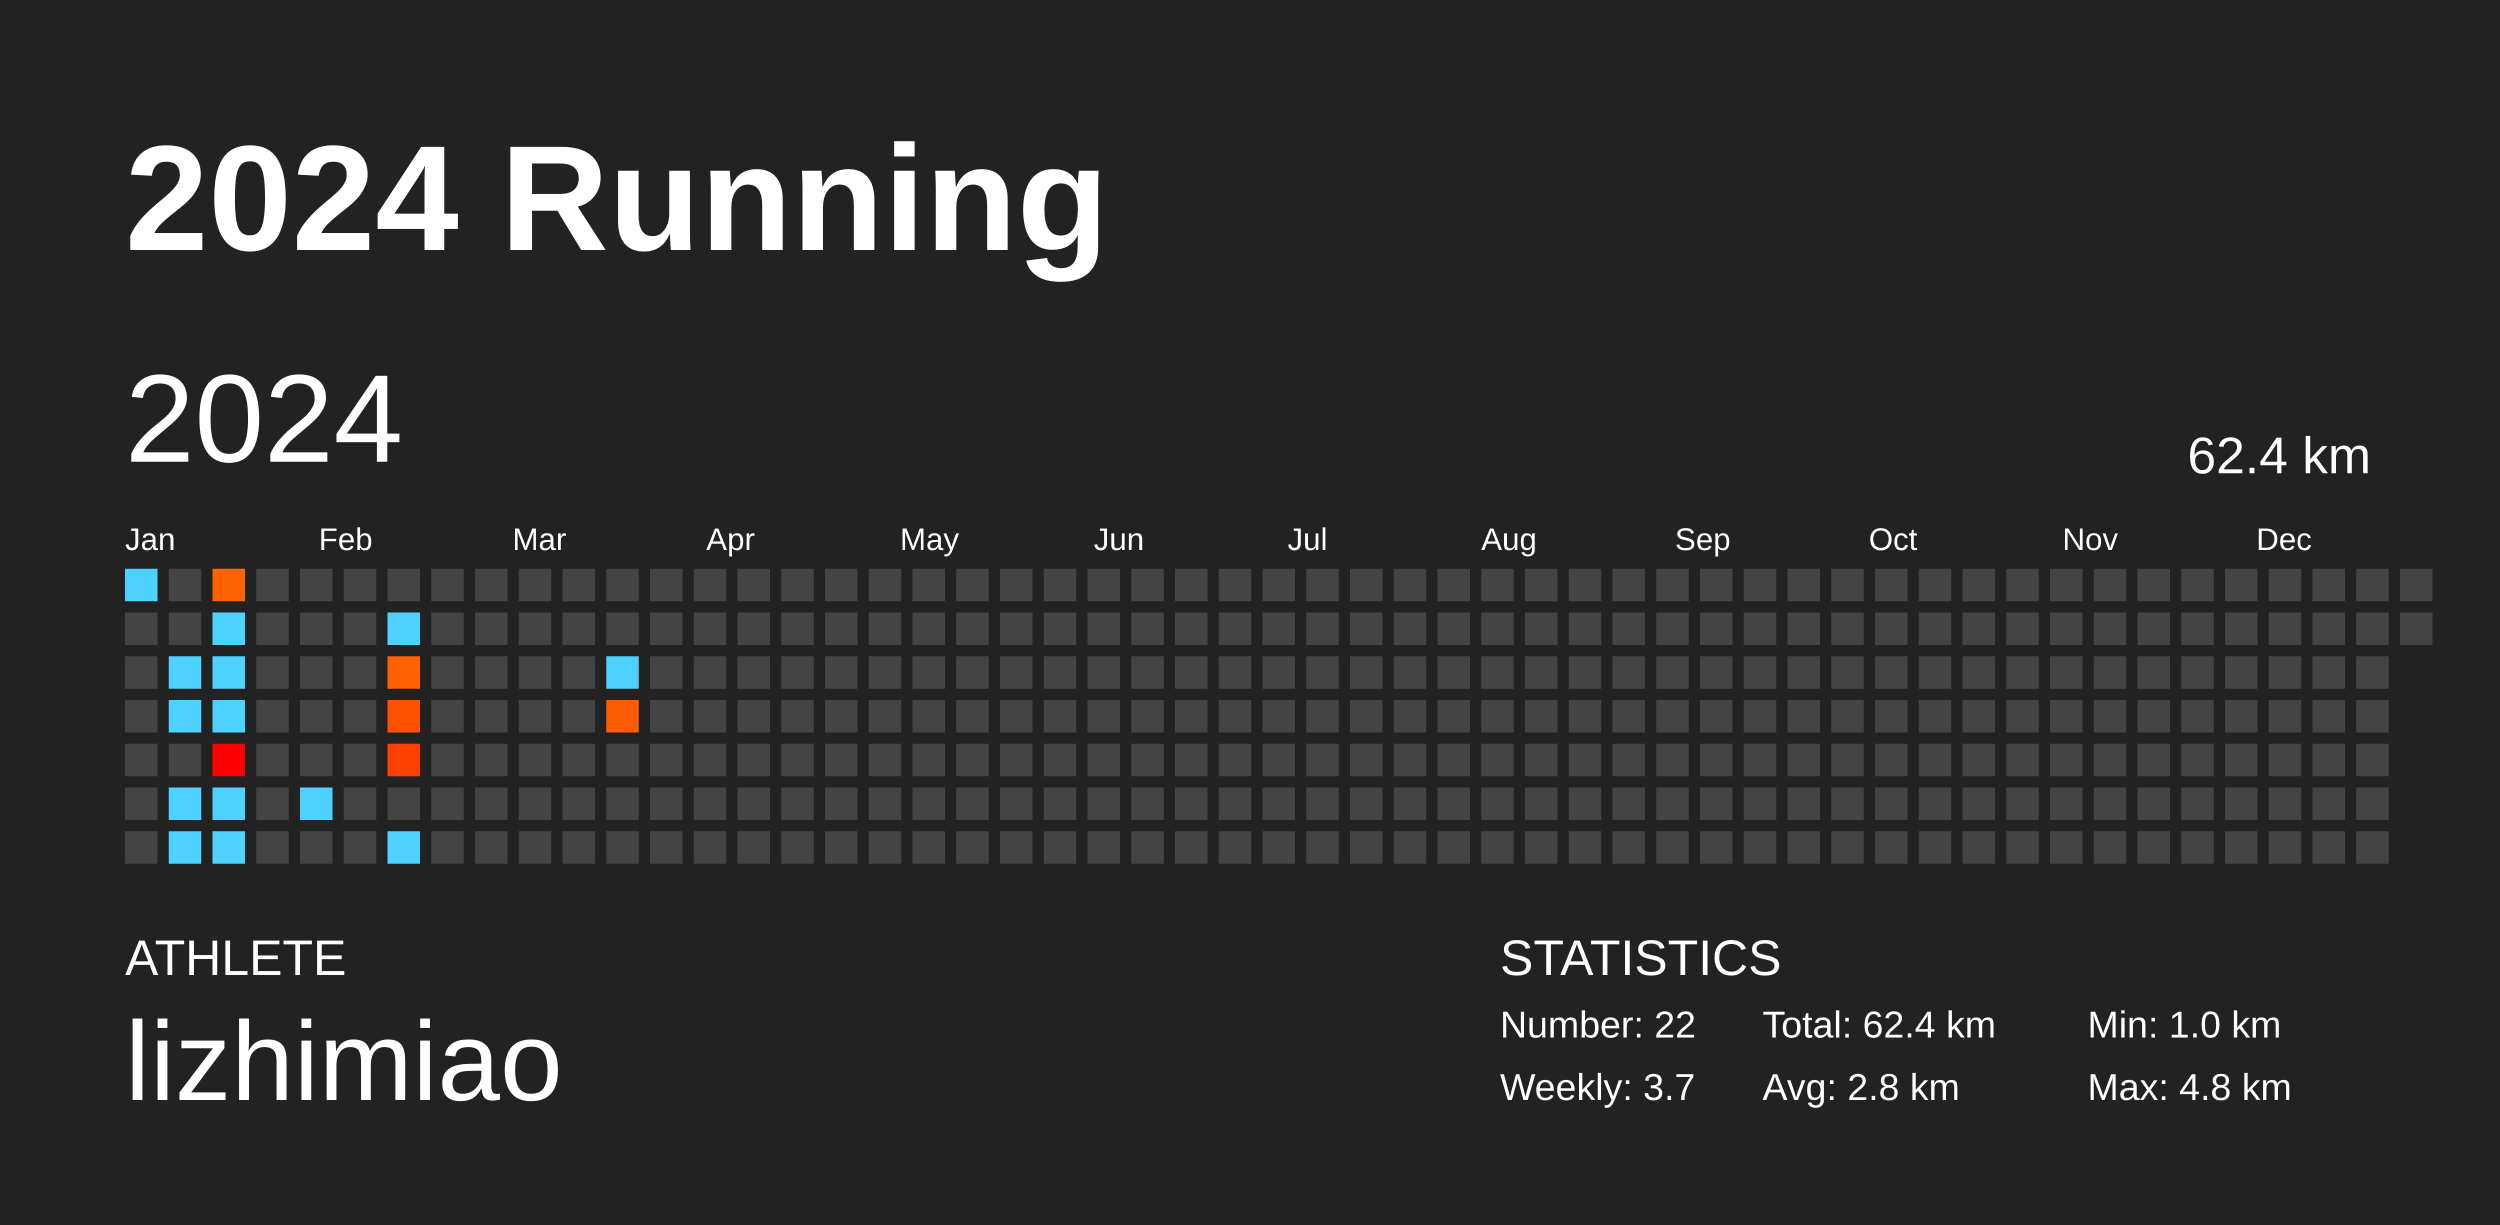
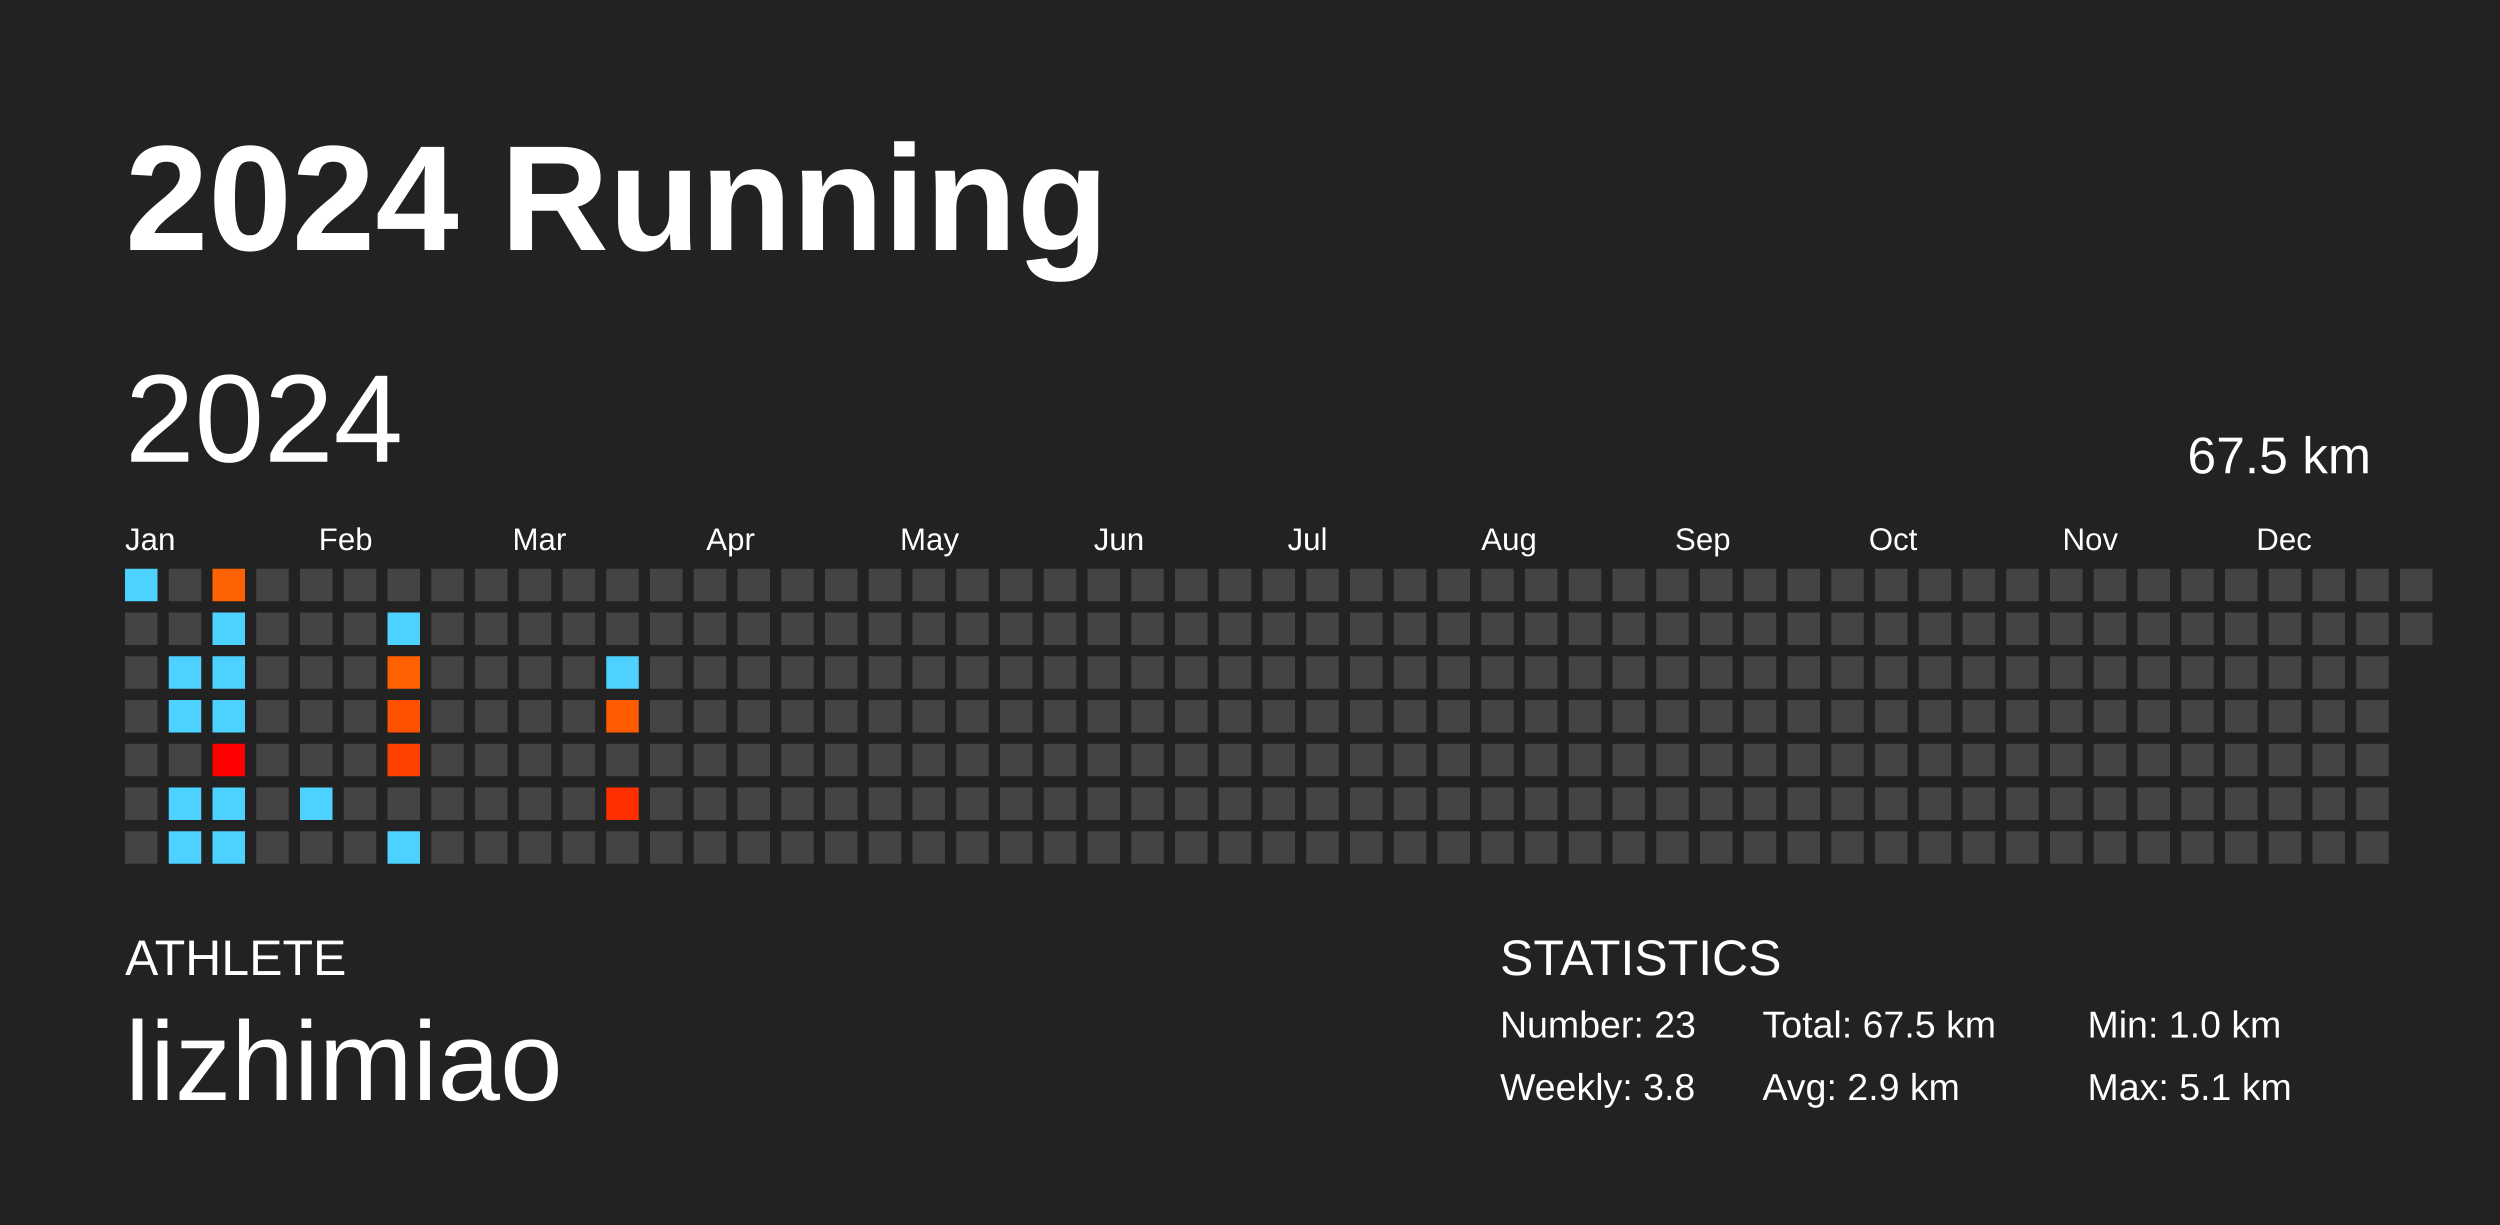
<svg xmlns="http://www.w3.org/2000/svg" baseProfile="full" height="98mm" version="1.1" viewBox="0,0,200,98" width="200mm">
  <defs />
  <rect fill="#222222" height="98" width="200" x="0" y="0" />
  <text fill="#FFFFFF" style="font-size:12px; font-family:Arial; font-weight:bold;" x="10" y="20">2024 Running</text>
  <text fill="#FFFFFF" style="font-size:4px; font-family:Arial" x="10" y="78">ATHLETE</text>
  <text fill="#FFFFFF" style="font-size:9px; font-family:Arial" x="10" y="88">lizhimiao</text>
  <text fill="#FFFFFF" style="font-size:4px; font-family:Arial" x="120" y="78">STATISTICS</text>
-   <text fill="#FFFFFF" style="font-size:3px; font-family:Arial" x="120" y="83">Number: 22</text>
-   <text fill="#FFFFFF" style="font-size:3px; font-family:Arial" x="120" y="88">Weekly: 3.7</text>
-   <text fill="#FFFFFF" style="font-size:3px; font-family:Arial" x="141" y="83">Total: 62.4 km</text>
-   <text fill="#FFFFFF" style="font-size:3px; font-family:Arial" x="141" y="88">Avg: 2.8 km</text>
+   <text fill="#FFFFFF" style="font-size:3px; font-family:Arial" x="120" y="83">Number: 23</text>
+   <text fill="#FFFFFF" style="font-size:3px; font-family:Arial" x="120" y="88">Weekly: 3.8</text>
+   <text fill="#FFFFFF" style="font-size:3px; font-family:Arial" x="141" y="83">Total: 67.5 km</text>
+   <text fill="#FFFFFF" style="font-size:3px; font-family:Arial" x="141" y="88">Avg: 2.9 km</text>
  <text fill="#FFFFFF" style="font-size:3px; font-family:Arial" x="167" y="83">Min: 1.0 km</text>
-   <text fill="#FFFFFF" style="font-size:3px; font-family:Arial" x="167" y="88">Max: 4.8 km</text>
+   <text fill="#FFFFFF" style="font-size:3px; font-family:Arial" x="167" y="88">Max: 5.1 km</text>
  <text dominant-baseline="hanging" fill="#FFFFFF" style="font-size:10.0px; font-family:Arial;" x="10" y="30">2024</text>
-   <text dominant-baseline="hanging" fill="#FFFFFF" style="font-size:4.125px; font-family:Arial;" x="175" y="35">62.4 km</text>
+   <text dominant-baseline="hanging" fill="#FFFFFF" style="font-size:4.125px; font-family:Arial;" x="175" y="35">67.5 km</text>
  <text fill="#FFFFFF" style="font-size:2.5px; font-family:Arial" x="10.0" y="44">Jan</text>
  <text fill="#FFFFFF" style="font-size:2.5px; font-family:Arial" x="25.5" y="44">Feb</text>
  <text fill="#FFFFFF" style="font-size:2.5px; font-family:Arial" x="41.0" y="44">Mar</text>
  <text fill="#FFFFFF" style="font-size:2.5px; font-family:Arial" x="56.5" y="44">Apr</text>
  <text fill="#FFFFFF" style="font-size:2.5px; font-family:Arial" x="72.0" y="44">May</text>
  <text fill="#FFFFFF" style="font-size:2.5px; font-family:Arial" x="87.5" y="44">Jun</text>
  <text fill="#FFFFFF" style="font-size:2.5px; font-family:Arial" x="103.0" y="44">Jul</text>
  <text fill="#FFFFFF" style="font-size:2.5px; font-family:Arial" x="118.5" y="44">Aug</text>
  <text fill="#FFFFFF" style="font-size:2.5px; font-family:Arial" x="134.0" y="44">Sep</text>
  <text fill="#FFFFFF" style="font-size:2.5px; font-family:Arial" x="149.5" y="44">Oct</text>
  <text fill="#FFFFFF" style="font-size:2.5px; font-family:Arial" x="165.0" y="44">Nov</text>
  <text fill="#FFFFFF" style="font-size:2.5px; font-family:Arial" x="180.5" y="44">Dec</text>
  <rect fill="#4dd2ff" height="2.6" width="2.6" x="10.0" y="45.5" />
  <rect fill="#444444" height="2.6" width="2.6" x="10.0" y="49.0" />
  <rect fill="#444444" height="2.6" width="2.6" x="10.0" y="52.5" />
  <rect fill="#444444" height="2.6" width="2.6" x="10.0" y="56.0" />
  <rect fill="#444444" height="2.6" width="2.6" x="10.0" y="59.5" />
  <rect fill="#444444" height="2.6" width="2.6" x="10.0" y="63.0" />
  <rect fill="#444444" height="2.6" width="2.6" x="10.0" y="66.5" />
  <rect fill="#444444" height="2.6" width="2.6" x="13.5" y="45.5" />
  <rect fill="#444444" height="2.6" width="2.6" x="13.5" y="49.0" />
  <rect fill="#4dd2ff" height="2.6" width="2.6" x="13.5" y="52.5" />
  <rect fill="#4dd2ff" height="2.6" width="2.6" x="13.5" y="56.0" />
  <rect fill="#444444" height="2.6" width="2.6" x="13.5" y="59.5" />
  <rect fill="#4dd2ff" height="2.6" width="2.6" x="13.5" y="63.0" />
  <rect fill="#4dd2ff" height="2.6" width="2.6" x="13.5" y="66.5" />
  <rect fill="#ff6200" height="2.6" width="2.6" x="17.0" y="45.5" />
  <rect fill="#4dd2ff" height="2.6" width="2.6" x="17.0" y="49.0" />
  <rect fill="#4dd2ff" height="2.6" width="2.6" x="17.0" y="52.5" />
  <rect fill="#4dd2ff" height="2.6" width="2.6" x="17.0" y="56.0" />
  <rect fill="#ff0000" height="2.6" width="2.6" x="17.0" y="59.5" />
  <rect fill="#4dd2ff" height="2.6" width="2.6" x="17.0" y="63.0" />
  <rect fill="#4dd2ff" height="2.6" width="2.6" x="17.0" y="66.5" />
  <rect fill="#444444" height="2.6" width="2.6" x="20.5" y="45.5" />
  <rect fill="#444444" height="2.6" width="2.6" x="20.5" y="49.0" />
  <rect fill="#444444" height="2.6" width="2.6" x="20.5" y="52.5" />
  <rect fill="#444444" height="2.6" width="2.6" x="20.5" y="56.0" />
  <rect fill="#444444" height="2.6" width="2.6" x="20.5" y="59.5" />
  <rect fill="#444444" height="2.6" width="2.6" x="20.5" y="63.0" />
  <rect fill="#444444" height="2.6" width="2.6" x="20.5" y="66.5" />
  <rect fill="#444444" height="2.6" width="2.6" x="24.0" y="45.5" />
  <rect fill="#444444" height="2.6" width="2.6" x="24.0" y="49.0" />
  <rect fill="#444444" height="2.6" width="2.6" x="24.0" y="52.5" />
  <rect fill="#444444" height="2.6" width="2.6" x="24.0" y="56.0" />
  <rect fill="#444444" height="2.6" width="2.6" x="24.0" y="59.5" />
  <rect fill="#4dd2ff" height="2.6" width="2.6" x="24.0" y="63.0" />
  <rect fill="#444444" height="2.6" width="2.6" x="24.0" y="66.5" />
  <rect fill="#444444" height="2.6" width="2.6" x="27.5" y="45.5" />
  <rect fill="#444444" height="2.6" width="2.6" x="27.5" y="49.0" />
  <rect fill="#444444" height="2.6" width="2.6" x="27.5" y="52.5" />
  <rect fill="#444444" height="2.6" width="2.6" x="27.5" y="56.0" />
  <rect fill="#444444" height="2.6" width="2.6" x="27.5" y="59.5" />
  <rect fill="#444444" height="2.6" width="2.6" x="27.5" y="63.0" />
  <rect fill="#444444" height="2.6" width="2.6" x="27.5" y="66.5" />
  <rect fill="#444444" height="2.6" width="2.6" x="31.0" y="45.5" />
  <rect fill="#4dd2ff" height="2.6" width="2.6" x="31.0" y="49.0" />
  <rect fill="#ff6000" height="2.6" width="2.6" x="31.0" y="52.5" />
  <rect fill="#ff5200" height="2.6" width="2.6" x="31.0" y="56.0" />
  <rect fill="#ff4100" height="2.6" width="2.6" x="31.0" y="59.5" />
  <rect fill="#444444" height="2.6" width="2.6" x="31.0" y="63.0" />
  <rect fill="#4dd2ff" height="2.6" width="2.6" x="31.0" y="66.5" />
  <rect fill="#444444" height="2.6" width="2.6" x="34.5" y="45.5" />
  <rect fill="#444444" height="2.6" width="2.6" x="34.5" y="49.0" />
  <rect fill="#444444" height="2.6" width="2.6" x="34.5" y="52.5" />
  <rect fill="#444444" height="2.6" width="2.6" x="34.5" y="56.0" />
  <rect fill="#444444" height="2.6" width="2.6" x="34.5" y="59.5" />
  <rect fill="#444444" height="2.6" width="2.6" x="34.5" y="63.0" />
  <rect fill="#444444" height="2.6" width="2.6" x="34.5" y="66.5" />
  <rect fill="#444444" height="2.6" width="2.6" x="38.0" y="45.5" />
  <rect fill="#444444" height="2.6" width="2.6" x="38.0" y="49.0" />
  <rect fill="#444444" height="2.6" width="2.6" x="38.0" y="52.5" />
  <rect fill="#444444" height="2.6" width="2.6" x="38.0" y="56.0" />
  <rect fill="#444444" height="2.6" width="2.6" x="38.0" y="59.5" />
  <rect fill="#444444" height="2.6" width="2.6" x="38.0" y="63.0" />
  <rect fill="#444444" height="2.6" width="2.6" x="38.0" y="66.5" />
  <rect fill="#444444" height="2.6" width="2.6" x="41.5" y="45.5" />
  <rect fill="#444444" height="2.6" width="2.6" x="41.5" y="49.0" />
  <rect fill="#444444" height="2.6" width="2.6" x="41.5" y="52.5" />
  <rect fill="#444444" height="2.6" width="2.6" x="41.5" y="56.0" />
  <rect fill="#444444" height="2.6" width="2.6" x="41.5" y="59.5" />
  <rect fill="#444444" height="2.6" width="2.6" x="41.5" y="63.0" />
  <rect fill="#444444" height="2.6" width="2.6" x="41.5" y="66.5" />
  <rect fill="#444444" height="2.6" width="2.6" x="45.0" y="45.5" />
  <rect fill="#444444" height="2.6" width="2.6" x="45.0" y="49.0" />
  <rect fill="#444444" height="2.6" width="2.6" x="45.0" y="52.5" />
  <rect fill="#444444" height="2.6" width="2.6" x="45.0" y="56.0" />
  <rect fill="#444444" height="2.6" width="2.6" x="45.0" y="59.5" />
  <rect fill="#444444" height="2.6" width="2.6" x="45.0" y="63.0" />
  <rect fill="#444444" height="2.6" width="2.6" x="45.0" y="66.5" />
  <rect fill="#444444" height="2.6" width="2.6" x="48.5" y="45.5" />
  <rect fill="#444444" height="2.6" width="2.6" x="48.5" y="49.0" />
  <rect fill="#4dd2ff" height="2.6" width="2.6" x="48.5" y="52.5" />
  <rect fill="#ff5b00" height="2.6" width="2.6" x="48.5" y="56.0" />
  <rect fill="#444444" height="2.6" width="2.6" x="48.5" y="59.5" />
-   <rect fill="#444444" height="2.6" width="2.6" x="48.5" y="63.0" />
+   <rect fill="#ff2f00" height="2.6" width="2.6" x="48.5" y="63.0" />
  <rect fill="#444444" height="2.6" width="2.6" x="48.5" y="66.5" />
  <rect fill="#444444" height="2.6" width="2.6" x="52.0" y="45.5" />
  <rect fill="#444444" height="2.6" width="2.6" x="52.0" y="49.0" />
  <rect fill="#444444" height="2.6" width="2.6" x="52.0" y="52.5" />
  <rect fill="#444444" height="2.6" width="2.6" x="52.0" y="56.0" />
  <rect fill="#444444" height="2.6" width="2.6" x="52.0" y="59.5" />
  <rect fill="#444444" height="2.6" width="2.6" x="52.0" y="63.0" />
  <rect fill="#444444" height="2.6" width="2.6" x="52.0" y="66.5" />
  <rect fill="#444444" height="2.6" width="2.6" x="55.5" y="45.5" />
  <rect fill="#444444" height="2.6" width="2.6" x="55.5" y="49.0" />
  <rect fill="#444444" height="2.6" width="2.6" x="55.5" y="52.5" />
  <rect fill="#444444" height="2.6" width="2.6" x="55.5" y="56.0" />
  <rect fill="#444444" height="2.6" width="2.6" x="55.5" y="59.5" />
  <rect fill="#444444" height="2.6" width="2.6" x="55.5" y="63.0" />
  <rect fill="#444444" height="2.6" width="2.6" x="55.5" y="66.5" />
  <rect fill="#444444" height="2.6" width="2.6" x="59.0" y="45.5" />
  <rect fill="#444444" height="2.6" width="2.6" x="59.0" y="49.0" />
  <rect fill="#444444" height="2.6" width="2.6" x="59.0" y="52.5" />
  <rect fill="#444444" height="2.6" width="2.6" x="59.0" y="56.0" />
  <rect fill="#444444" height="2.6" width="2.6" x="59.0" y="59.5" />
  <rect fill="#444444" height="2.6" width="2.6" x="59.0" y="63.0" />
  <rect fill="#444444" height="2.6" width="2.6" x="59.0" y="66.5" />
  <rect fill="#444444" height="2.6" width="2.6" x="62.5" y="45.5" />
  <rect fill="#444444" height="2.6" width="2.6" x="62.5" y="49.0" />
  <rect fill="#444444" height="2.6" width="2.6" x="62.5" y="52.5" />
  <rect fill="#444444" height="2.6" width="2.6" x="62.5" y="56.0" />
  <rect fill="#444444" height="2.6" width="2.6" x="62.5" y="59.5" />
  <rect fill="#444444" height="2.6" width="2.6" x="62.5" y="63.0" />
  <rect fill="#444444" height="2.6" width="2.6" x="62.5" y="66.5" />
  <rect fill="#444444" height="2.6" width="2.6" x="66.0" y="45.5" />
  <rect fill="#444444" height="2.6" width="2.6" x="66.0" y="49.0" />
  <rect fill="#444444" height="2.6" width="2.6" x="66.0" y="52.5" />
  <rect fill="#444444" height="2.6" width="2.6" x="66.0" y="56.0" />
  <rect fill="#444444" height="2.6" width="2.6" x="66.0" y="59.5" />
  <rect fill="#444444" height="2.6" width="2.6" x="66.0" y="63.0" />
  <rect fill="#444444" height="2.6" width="2.6" x="66.0" y="66.5" />
  <rect fill="#444444" height="2.6" width="2.6" x="69.5" y="45.5" />
  <rect fill="#444444" height="2.6" width="2.6" x="69.5" y="49.0" />
  <rect fill="#444444" height="2.6" width="2.6" x="69.5" y="52.5" />
  <rect fill="#444444" height="2.6" width="2.6" x="69.5" y="56.0" />
  <rect fill="#444444" height="2.6" width="2.6" x="69.5" y="59.5" />
  <rect fill="#444444" height="2.6" width="2.6" x="69.5" y="63.0" />
  <rect fill="#444444" height="2.6" width="2.6" x="69.5" y="66.5" />
  <rect fill="#444444" height="2.6" width="2.6" x="73.0" y="45.5" />
  <rect fill="#444444" height="2.6" width="2.6" x="73.0" y="49.0" />
  <rect fill="#444444" height="2.6" width="2.6" x="73.0" y="52.5" />
  <rect fill="#444444" height="2.6" width="2.6" x="73.0" y="56.0" />
  <rect fill="#444444" height="2.6" width="2.6" x="73.0" y="59.5" />
  <rect fill="#444444" height="2.6" width="2.6" x="73.0" y="63.0" />
  <rect fill="#444444" height="2.6" width="2.6" x="73.0" y="66.5" />
  <rect fill="#444444" height="2.6" width="2.6" x="76.5" y="45.5" />
  <rect fill="#444444" height="2.6" width="2.6" x="76.5" y="49.0" />
  <rect fill="#444444" height="2.6" width="2.6" x="76.5" y="52.5" />
  <rect fill="#444444" height="2.6" width="2.6" x="76.5" y="56.0" />
  <rect fill="#444444" height="2.6" width="2.6" x="76.5" y="59.5" />
  <rect fill="#444444" height="2.6" width="2.6" x="76.5" y="63.0" />
  <rect fill="#444444" height="2.6" width="2.6" x="76.5" y="66.5" />
  <rect fill="#444444" height="2.6" width="2.6" x="80.0" y="45.5" />
  <rect fill="#444444" height="2.6" width="2.6" x="80.0" y="49.0" />
  <rect fill="#444444" height="2.6" width="2.6" x="80.0" y="52.5" />
  <rect fill="#444444" height="2.6" width="2.6" x="80.0" y="56.0" />
  <rect fill="#444444" height="2.6" width="2.6" x="80.0" y="59.5" />
  <rect fill="#444444" height="2.6" width="2.6" x="80.0" y="63.0" />
  <rect fill="#444444" height="2.6" width="2.6" x="80.0" y="66.5" />
  <rect fill="#444444" height="2.6" width="2.6" x="83.5" y="45.5" />
  <rect fill="#444444" height="2.6" width="2.6" x="83.5" y="49.0" />
  <rect fill="#444444" height="2.6" width="2.6" x="83.5" y="52.5" />
  <rect fill="#444444" height="2.6" width="2.6" x="83.5" y="56.0" />
  <rect fill="#444444" height="2.6" width="2.6" x="83.5" y="59.5" />
  <rect fill="#444444" height="2.6" width="2.6" x="83.5" y="63.0" />
  <rect fill="#444444" height="2.6" width="2.6" x="83.5" y="66.5" />
  <rect fill="#444444" height="2.6" width="2.6" x="87.0" y="45.5" />
  <rect fill="#444444" height="2.6" width="2.6" x="87.0" y="49.0" />
  <rect fill="#444444" height="2.6" width="2.6" x="87.0" y="52.5" />
  <rect fill="#444444" height="2.6" width="2.6" x="87.0" y="56.0" />
  <rect fill="#444444" height="2.6" width="2.6" x="87.0" y="59.5" />
  <rect fill="#444444" height="2.6" width="2.6" x="87.0" y="63.0" />
  <rect fill="#444444" height="2.6" width="2.6" x="87.0" y="66.5" />
  <rect fill="#444444" height="2.6" width="2.6" x="90.5" y="45.5" />
  <rect fill="#444444" height="2.6" width="2.6" x="90.5" y="49.0" />
  <rect fill="#444444" height="2.6" width="2.6" x="90.5" y="52.5" />
  <rect fill="#444444" height="2.6" width="2.6" x="90.5" y="56.0" />
  <rect fill="#444444" height="2.6" width="2.6" x="90.5" y="59.5" />
  <rect fill="#444444" height="2.6" width="2.6" x="90.5" y="63.0" />
  <rect fill="#444444" height="2.6" width="2.6" x="90.5" y="66.5" />
  <rect fill="#444444" height="2.6" width="2.6" x="94.0" y="45.5" />
  <rect fill="#444444" height="2.6" width="2.6" x="94.0" y="49.0" />
  <rect fill="#444444" height="2.6" width="2.6" x="94.0" y="52.5" />
  <rect fill="#444444" height="2.6" width="2.6" x="94.0" y="56.0" />
  <rect fill="#444444" height="2.6" width="2.6" x="94.0" y="59.5" />
  <rect fill="#444444" height="2.6" width="2.6" x="94.0" y="63.0" />
  <rect fill="#444444" height="2.6" width="2.6" x="94.0" y="66.5" />
  <rect fill="#444444" height="2.6" width="2.6" x="97.5" y="45.5" />
  <rect fill="#444444" height="2.6" width="2.6" x="97.5" y="49.0" />
  <rect fill="#444444" height="2.6" width="2.6" x="97.5" y="52.5" />
  <rect fill="#444444" height="2.6" width="2.6" x="97.5" y="56.0" />
  <rect fill="#444444" height="2.6" width="2.6" x="97.5" y="59.5" />
  <rect fill="#444444" height="2.6" width="2.6" x="97.5" y="63.0" />
  <rect fill="#444444" height="2.6" width="2.6" x="97.5" y="66.5" />
  <rect fill="#444444" height="2.6" width="2.6" x="101.0" y="45.5" />
  <rect fill="#444444" height="2.6" width="2.6" x="101.0" y="49.0" />
  <rect fill="#444444" height="2.6" width="2.6" x="101.0" y="52.5" />
  <rect fill="#444444" height="2.6" width="2.6" x="101.0" y="56.0" />
  <rect fill="#444444" height="2.6" width="2.6" x="101.0" y="59.5" />
  <rect fill="#444444" height="2.6" width="2.6" x="101.0" y="63.0" />
  <rect fill="#444444" height="2.6" width="2.6" x="101.0" y="66.5" />
  <rect fill="#444444" height="2.6" width="2.6" x="104.5" y="45.5" />
  <rect fill="#444444" height="2.6" width="2.6" x="104.5" y="49.0" />
  <rect fill="#444444" height="2.6" width="2.6" x="104.5" y="52.5" />
  <rect fill="#444444" height="2.6" width="2.6" x="104.5" y="56.0" />
  <rect fill="#444444" height="2.6" width="2.6" x="104.5" y="59.5" />
  <rect fill="#444444" height="2.6" width="2.6" x="104.5" y="63.0" />
  <rect fill="#444444" height="2.6" width="2.6" x="104.5" y="66.5" />
  <rect fill="#444444" height="2.6" width="2.6" x="108.0" y="45.5" />
  <rect fill="#444444" height="2.6" width="2.6" x="108.0" y="49.0" />
  <rect fill="#444444" height="2.6" width="2.6" x="108.0" y="52.5" />
  <rect fill="#444444" height="2.6" width="2.6" x="108.0" y="56.0" />
  <rect fill="#444444" height="2.6" width="2.6" x="108.0" y="59.5" />
  <rect fill="#444444" height="2.6" width="2.6" x="108.0" y="63.0" />
  <rect fill="#444444" height="2.6" width="2.6" x="108.0" y="66.5" />
  <rect fill="#444444" height="2.6" width="2.6" x="111.5" y="45.5" />
  <rect fill="#444444" height="2.6" width="2.6" x="111.5" y="49.0" />
  <rect fill="#444444" height="2.6" width="2.6" x="111.5" y="52.5" />
  <rect fill="#444444" height="2.6" width="2.6" x="111.5" y="56.0" />
  <rect fill="#444444" height="2.6" width="2.6" x="111.5" y="59.5" />
  <rect fill="#444444" height="2.6" width="2.6" x="111.5" y="63.0" />
  <rect fill="#444444" height="2.6" width="2.6" x="111.5" y="66.5" />
  <rect fill="#444444" height="2.6" width="2.6" x="115.0" y="45.5" />
  <rect fill="#444444" height="2.6" width="2.6" x="115.0" y="49.0" />
  <rect fill="#444444" height="2.6" width="2.6" x="115.0" y="52.5" />
  <rect fill="#444444" height="2.6" width="2.6" x="115.0" y="56.0" />
  <rect fill="#444444" height="2.6" width="2.6" x="115.0" y="59.5" />
  <rect fill="#444444" height="2.6" width="2.6" x="115.0" y="63.0" />
  <rect fill="#444444" height="2.6" width="2.6" x="115.0" y="66.5" />
  <rect fill="#444444" height="2.6" width="2.6" x="118.5" y="45.5" />
  <rect fill="#444444" height="2.6" width="2.6" x="118.5" y="49.0" />
  <rect fill="#444444" height="2.6" width="2.6" x="118.5" y="52.5" />
  <rect fill="#444444" height="2.6" width="2.6" x="118.5" y="56.0" />
  <rect fill="#444444" height="2.6" width="2.6" x="118.5" y="59.5" />
  <rect fill="#444444" height="2.6" width="2.6" x="118.5" y="63.0" />
  <rect fill="#444444" height="2.6" width="2.6" x="118.5" y="66.5" />
  <rect fill="#444444" height="2.6" width="2.6" x="122.0" y="45.5" />
  <rect fill="#444444" height="2.6" width="2.6" x="122.0" y="49.0" />
  <rect fill="#444444" height="2.6" width="2.6" x="122.0" y="52.5" />
  <rect fill="#444444" height="2.6" width="2.6" x="122.0" y="56.0" />
  <rect fill="#444444" height="2.6" width="2.6" x="122.0" y="59.5" />
  <rect fill="#444444" height="2.6" width="2.6" x="122.0" y="63.0" />
  <rect fill="#444444" height="2.6" width="2.6" x="122.0" y="66.5" />
  <rect fill="#444444" height="2.6" width="2.6" x="125.5" y="45.5" />
  <rect fill="#444444" height="2.6" width="2.6" x="125.5" y="49.0" />
  <rect fill="#444444" height="2.6" width="2.6" x="125.5" y="52.5" />
  <rect fill="#444444" height="2.6" width="2.6" x="125.5" y="56.0" />
  <rect fill="#444444" height="2.6" width="2.6" x="125.5" y="59.5" />
  <rect fill="#444444" height="2.6" width="2.6" x="125.5" y="63.0" />
  <rect fill="#444444" height="2.6" width="2.6" x="125.5" y="66.5" />
  <rect fill="#444444" height="2.6" width="2.6" x="129.0" y="45.5" />
  <rect fill="#444444" height="2.6" width="2.6" x="129.0" y="49.0" />
  <rect fill="#444444" height="2.6" width="2.6" x="129.0" y="52.5" />
  <rect fill="#444444" height="2.6" width="2.6" x="129.0" y="56.0" />
  <rect fill="#444444" height="2.6" width="2.6" x="129.0" y="59.5" />
  <rect fill="#444444" height="2.6" width="2.6" x="129.0" y="63.0" />
  <rect fill="#444444" height="2.6" width="2.6" x="129.0" y="66.5" />
  <rect fill="#444444" height="2.6" width="2.6" x="132.5" y="45.5" />
  <rect fill="#444444" height="2.6" width="2.6" x="132.5" y="49.0" />
  <rect fill="#444444" height="2.6" width="2.6" x="132.5" y="52.5" />
  <rect fill="#444444" height="2.6" width="2.6" x="132.5" y="56.0" />
  <rect fill="#444444" height="2.6" width="2.6" x="132.5" y="59.5" />
  <rect fill="#444444" height="2.6" width="2.6" x="132.5" y="63.0" />
  <rect fill="#444444" height="2.6" width="2.6" x="132.5" y="66.5" />
  <rect fill="#444444" height="2.6" width="2.6" x="136.0" y="45.5" />
  <rect fill="#444444" height="2.6" width="2.6" x="136.0" y="49.0" />
  <rect fill="#444444" height="2.6" width="2.6" x="136.0" y="52.5" />
  <rect fill="#444444" height="2.6" width="2.6" x="136.0" y="56.0" />
  <rect fill="#444444" height="2.6" width="2.6" x="136.0" y="59.5" />
  <rect fill="#444444" height="2.6" width="2.6" x="136.0" y="63.0" />
  <rect fill="#444444" height="2.6" width="2.6" x="136.0" y="66.5" />
  <rect fill="#444444" height="2.6" width="2.6" x="139.5" y="45.5" />
  <rect fill="#444444" height="2.6" width="2.6" x="139.5" y="49.0" />
  <rect fill="#444444" height="2.6" width="2.6" x="139.5" y="52.5" />
  <rect fill="#444444" height="2.6" width="2.6" x="139.5" y="56.0" />
  <rect fill="#444444" height="2.6" width="2.6" x="139.5" y="59.5" />
  <rect fill="#444444" height="2.6" width="2.6" x="139.5" y="63.0" />
  <rect fill="#444444" height="2.6" width="2.6" x="139.5" y="66.5" />
  <rect fill="#444444" height="2.6" width="2.6" x="143.0" y="45.5" />
  <rect fill="#444444" height="2.6" width="2.6" x="143.0" y="49.0" />
  <rect fill="#444444" height="2.6" width="2.6" x="143.0" y="52.5" />
  <rect fill="#444444" height="2.6" width="2.6" x="143.0" y="56.0" />
  <rect fill="#444444" height="2.6" width="2.6" x="143.0" y="59.5" />
  <rect fill="#444444" height="2.6" width="2.6" x="143.0" y="63.0" />
  <rect fill="#444444" height="2.6" width="2.6" x="143.0" y="66.5" />
  <rect fill="#444444" height="2.6" width="2.6" x="146.5" y="45.5" />
  <rect fill="#444444" height="2.6" width="2.6" x="146.5" y="49.0" />
  <rect fill="#444444" height="2.6" width="2.6" x="146.5" y="52.5" />
  <rect fill="#444444" height="2.6" width="2.6" x="146.5" y="56.0" />
  <rect fill="#444444" height="2.6" width="2.6" x="146.5" y="59.5" />
  <rect fill="#444444" height="2.6" width="2.6" x="146.5" y="63.0" />
  <rect fill="#444444" height="2.6" width="2.6" x="146.5" y="66.5" />
  <rect fill="#444444" height="2.6" width="2.6" x="150.0" y="45.5" />
  <rect fill="#444444" height="2.6" width="2.6" x="150.0" y="49.0" />
  <rect fill="#444444" height="2.6" width="2.6" x="150.0" y="52.5" />
  <rect fill="#444444" height="2.6" width="2.6" x="150.0" y="56.0" />
  <rect fill="#444444" height="2.6" width="2.6" x="150.0" y="59.5" />
  <rect fill="#444444" height="2.6" width="2.6" x="150.0" y="63.0" />
  <rect fill="#444444" height="2.6" width="2.6" x="150.0" y="66.5" />
  <rect fill="#444444" height="2.6" width="2.6" x="153.5" y="45.5" />
  <rect fill="#444444" height="2.6" width="2.6" x="153.5" y="49.0" />
  <rect fill="#444444" height="2.6" width="2.6" x="153.5" y="52.5" />
  <rect fill="#444444" height="2.6" width="2.6" x="153.5" y="56.0" />
  <rect fill="#444444" height="2.6" width="2.6" x="153.5" y="59.5" />
  <rect fill="#444444" height="2.6" width="2.6" x="153.5" y="63.0" />
  <rect fill="#444444" height="2.6" width="2.6" x="153.5" y="66.5" />
  <rect fill="#444444" height="2.6" width="2.6" x="157.0" y="45.5" />
  <rect fill="#444444" height="2.6" width="2.6" x="157.0" y="49.0" />
  <rect fill="#444444" height="2.6" width="2.6" x="157.0" y="52.5" />
  <rect fill="#444444" height="2.6" width="2.6" x="157.0" y="56.0" />
  <rect fill="#444444" height="2.6" width="2.6" x="157.0" y="59.5" />
  <rect fill="#444444" height="2.6" width="2.6" x="157.0" y="63.0" />
  <rect fill="#444444" height="2.6" width="2.6" x="157.0" y="66.5" />
  <rect fill="#444444" height="2.6" width="2.6" x="160.5" y="45.5" />
  <rect fill="#444444" height="2.6" width="2.6" x="160.5" y="49.0" />
  <rect fill="#444444" height="2.6" width="2.6" x="160.5" y="52.5" />
  <rect fill="#444444" height="2.6" width="2.6" x="160.5" y="56.0" />
  <rect fill="#444444" height="2.6" width="2.6" x="160.5" y="59.5" />
  <rect fill="#444444" height="2.6" width="2.6" x="160.5" y="63.0" />
  <rect fill="#444444" height="2.6" width="2.6" x="160.5" y="66.5" />
  <rect fill="#444444" height="2.6" width="2.6" x="164.0" y="45.5" />
  <rect fill="#444444" height="2.6" width="2.6" x="164.0" y="49.0" />
  <rect fill="#444444" height="2.6" width="2.6" x="164.0" y="52.5" />
  <rect fill="#444444" height="2.6" width="2.6" x="164.0" y="56.0" />
  <rect fill="#444444" height="2.6" width="2.6" x="164.0" y="59.5" />
  <rect fill="#444444" height="2.6" width="2.6" x="164.0" y="63.0" />
  <rect fill="#444444" height="2.6" width="2.6" x="164.0" y="66.5" />
  <rect fill="#444444" height="2.6" width="2.6" x="167.5" y="45.5" />
  <rect fill="#444444" height="2.6" width="2.6" x="167.5" y="49.0" />
  <rect fill="#444444" height="2.6" width="2.6" x="167.5" y="52.5" />
  <rect fill="#444444" height="2.6" width="2.6" x="167.5" y="56.0" />
  <rect fill="#444444" height="2.6" width="2.6" x="167.5" y="59.5" />
  <rect fill="#444444" height="2.6" width="2.6" x="167.5" y="63.0" />
  <rect fill="#444444" height="2.6" width="2.6" x="167.5" y="66.5" />
  <rect fill="#444444" height="2.6" width="2.6" x="171.0" y="45.5" />
  <rect fill="#444444" height="2.6" width="2.6" x="171.0" y="49.0" />
  <rect fill="#444444" height="2.6" width="2.6" x="171.0" y="52.5" />
  <rect fill="#444444" height="2.6" width="2.6" x="171.0" y="56.0" />
  <rect fill="#444444" height="2.6" width="2.6" x="171.0" y="59.5" />
  <rect fill="#444444" height="2.6" width="2.6" x="171.0" y="63.0" />
  <rect fill="#444444" height="2.6" width="2.6" x="171.0" y="66.5" />
  <rect fill="#444444" height="2.6" width="2.6" x="174.5" y="45.5" />
  <rect fill="#444444" height="2.6" width="2.6" x="174.5" y="49.0" />
  <rect fill="#444444" height="2.6" width="2.6" x="174.5" y="52.5" />
  <rect fill="#444444" height="2.6" width="2.6" x="174.5" y="56.0" />
  <rect fill="#444444" height="2.6" width="2.6" x="174.5" y="59.5" />
  <rect fill="#444444" height="2.6" width="2.6" x="174.5" y="63.0" />
  <rect fill="#444444" height="2.6" width="2.6" x="174.5" y="66.5" />
  <rect fill="#444444" height="2.6" width="2.6" x="178.0" y="45.5" />
  <rect fill="#444444" height="2.6" width="2.6" x="178.0" y="49.0" />
  <rect fill="#444444" height="2.6" width="2.6" x="178.0" y="52.5" />
  <rect fill="#444444" height="2.6" width="2.6" x="178.0" y="56.0" />
  <rect fill="#444444" height="2.6" width="2.6" x="178.0" y="59.5" />
  <rect fill="#444444" height="2.6" width="2.6" x="178.0" y="63.0" />
  <rect fill="#444444" height="2.6" width="2.6" x="178.0" y="66.5" />
  <rect fill="#444444" height="2.6" width="2.6" x="181.5" y="45.5" />
  <rect fill="#444444" height="2.6" width="2.6" x="181.5" y="49.0" />
  <rect fill="#444444" height="2.6" width="2.6" x="181.5" y="52.5" />
  <rect fill="#444444" height="2.6" width="2.6" x="181.5" y="56.0" />
  <rect fill="#444444" height="2.6" width="2.6" x="181.5" y="59.5" />
  <rect fill="#444444" height="2.6" width="2.6" x="181.5" y="63.0" />
  <rect fill="#444444" height="2.6" width="2.6" x="181.5" y="66.5" />
  <rect fill="#444444" height="2.6" width="2.6" x="185.0" y="45.5" />
  <rect fill="#444444" height="2.6" width="2.6" x="185.0" y="49.0" />
  <rect fill="#444444" height="2.6" width="2.6" x="185.0" y="52.5" />
  <rect fill="#444444" height="2.6" width="2.6" x="185.0" y="56.0" />
  <rect fill="#444444" height="2.6" width="2.6" x="185.0" y="59.5" />
  <rect fill="#444444" height="2.6" width="2.6" x="185.0" y="63.0" />
  <rect fill="#444444" height="2.6" width="2.6" x="185.0" y="66.5" />
  <rect fill="#444444" height="2.6" width="2.6" x="188.5" y="45.5" />
  <rect fill="#444444" height="2.6" width="2.6" x="188.5" y="49.0" />
  <rect fill="#444444" height="2.6" width="2.6" x="188.5" y="52.5" />
  <rect fill="#444444" height="2.6" width="2.6" x="188.5" y="56.0" />
  <rect fill="#444444" height="2.6" width="2.6" x="188.5" y="59.5" />
  <rect fill="#444444" height="2.6" width="2.6" x="188.5" y="63.0" />
  <rect fill="#444444" height="2.6" width="2.6" x="188.5" y="66.5" />
  <rect fill="#444444" height="2.6" width="2.6" x="192.0" y="45.5" />
  <rect fill="#444444" height="2.6" width="2.6" x="192.0" y="49.0" />
</svg>
